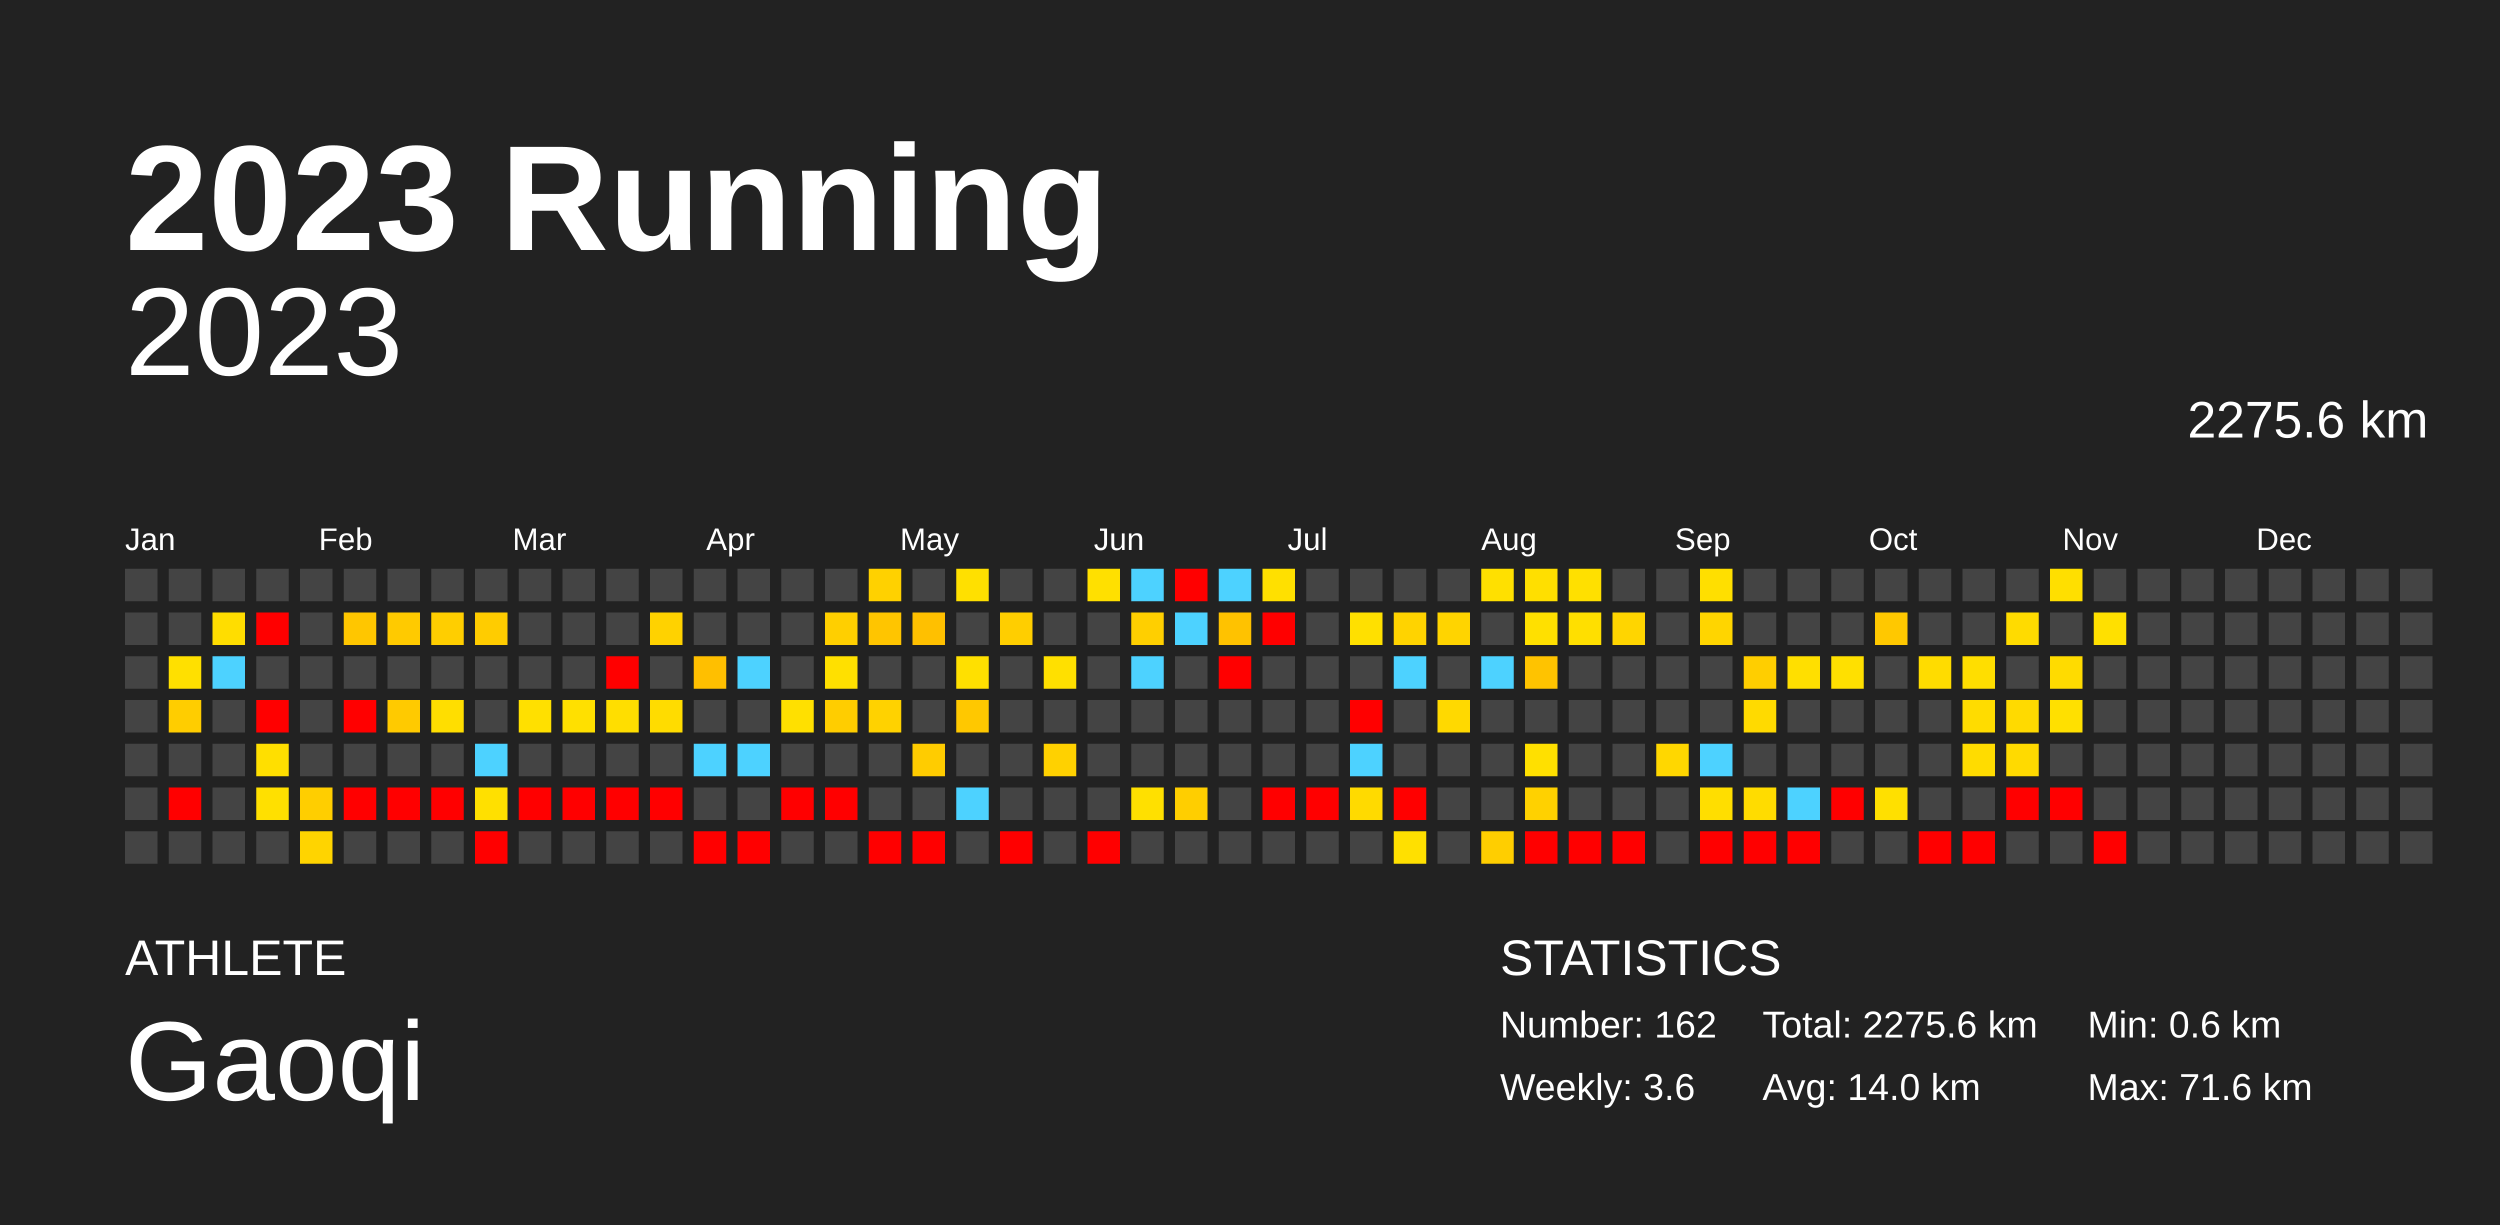
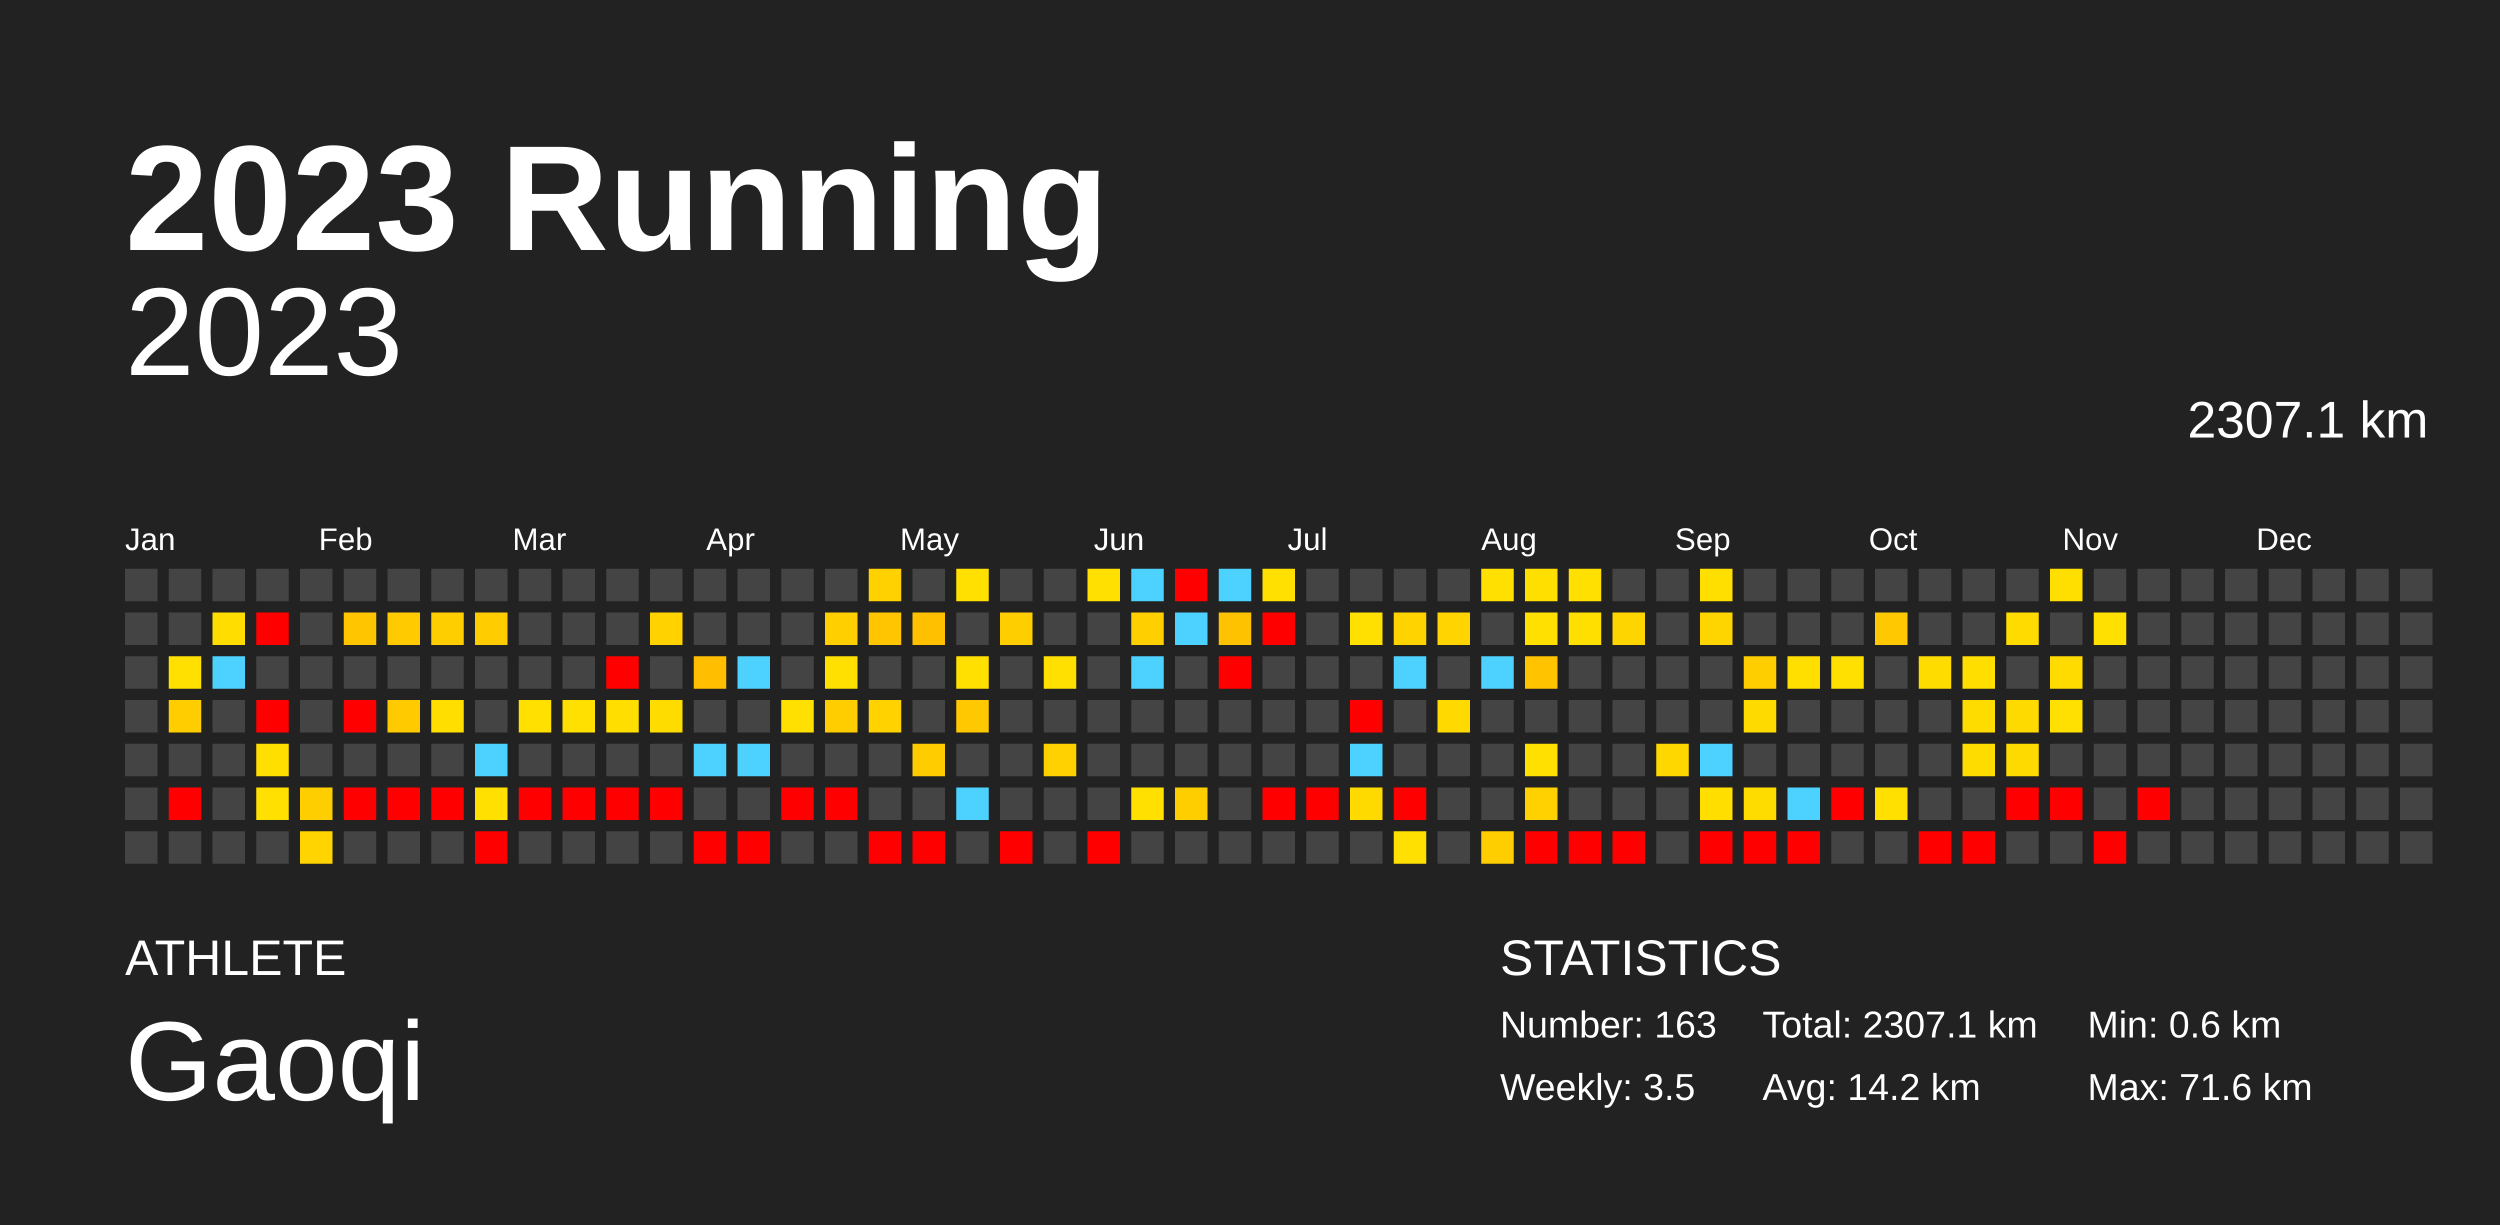
<svg xmlns="http://www.w3.org/2000/svg" baseProfile="full" height="98mm" version="1.1" viewBox="0,0,200,98" width="200mm">
  <defs />
  <rect fill="#222222" height="98" width="200" x="0" y="0" />
  <text fill="#FFFFFF" style="font-size:12px; font-family:Arial; font-weight:bold;" x="10" y="20">2023 Running</text>
  <text fill="#FFFFFF" style="font-size:4px; font-family:Arial" x="10" y="78">ATHLETE</text>
  <text fill="#FFFFFF" style="font-size:9px; font-family:Arial" x="10" y="88">Gaoqi</text>
  <text fill="#FFFFFF" style="font-size:4px; font-family:Arial" x="120" y="78">STATISTICS</text>
-   <text fill="#FFFFFF" style="font-size:3px; font-family:Arial" x="120" y="83">Number: 162</text>
-   <text fill="#FFFFFF" style="font-size:3px; font-family:Arial" x="120" y="88">Weekly: 3.6</text>
-   <text fill="#FFFFFF" style="font-size:3px; font-family:Arial" x="141" y="83">Total: 2275.6 km</text>
-   <text fill="#FFFFFF" style="font-size:3px; font-family:Arial" x="141" y="88">Avg: 14.0 km</text>
+   <text fill="#FFFFFF" style="font-size:3px; font-family:Arial" x="120" y="83">Number: 163</text>
+   <text fill="#FFFFFF" style="font-size:3px; font-family:Arial" x="120" y="88">Weekly: 3.5</text>
+   <text fill="#FFFFFF" style="font-size:3px; font-family:Arial" x="141" y="83">Total: 2307.1 km</text>
+   <text fill="#FFFFFF" style="font-size:3px; font-family:Arial" x="141" y="88">Avg: 14.2 km</text>
  <text fill="#FFFFFF" style="font-size:3px; font-family:Arial" x="167" y="83">Min: 0.6 km</text>
  <text fill="#FFFFFF" style="font-size:3px; font-family:Arial" x="167" y="88">Max: 71.6 km</text>
  <text alignment-baseline="hanging" fill="#FFFFFF" style="font-size:10.0px; font-family:Arial;" x="10" y="30">2023</text>
-   <text alignment-baseline="hanging" fill="#FFFFFF" style="font-size:4.125px; font-family:Arial;" x="175" y="35">2275.6 km</text>
+   <text alignment-baseline="hanging" fill="#FFFFFF" style="font-size:4.125px; font-family:Arial;" x="175" y="35">2307.1 km</text>
  <text fill="#FFFFFF" style="font-size:2.5px; font-family:Arial" x="10.0" y="44">Jan</text>
  <text fill="#FFFFFF" style="font-size:2.5px; font-family:Arial" x="25.5" y="44">Feb</text>
  <text fill="#FFFFFF" style="font-size:2.5px; font-family:Arial" x="41.0" y="44">Mar</text>
  <text fill="#FFFFFF" style="font-size:2.5px; font-family:Arial" x="56.5" y="44">Apr</text>
  <text fill="#FFFFFF" style="font-size:2.5px; font-family:Arial" x="72.0" y="44">May</text>
  <text fill="#FFFFFF" style="font-size:2.5px; font-family:Arial" x="87.5" y="44">Jun</text>
  <text fill="#FFFFFF" style="font-size:2.5px; font-family:Arial" x="103.0" y="44">Jul</text>
  <text fill="#FFFFFF" style="font-size:2.5px; font-family:Arial" x="118.5" y="44">Aug</text>
  <text fill="#FFFFFF" style="font-size:2.5px; font-family:Arial" x="134.0" y="44">Sep</text>
  <text fill="#FFFFFF" style="font-size:2.5px; font-family:Arial" x="149.5" y="44">Oct</text>
  <text fill="#FFFFFF" style="font-size:2.5px; font-family:Arial" x="165.0" y="44">Nov</text>
  <text fill="#FFFFFF" style="font-size:2.5px; font-family:Arial" x="180.5" y="44">Dec</text>
  <rect fill="#444444" height="2.6" width="2.6" x="10.0" y="45.5" />
  <rect fill="#444444" height="2.6" width="2.6" x="10.0" y="49.0" />
  <rect fill="#444444" height="2.6" width="2.6" x="10.0" y="52.5" />
  <rect fill="#444444" height="2.6" width="2.6" x="10.0" y="56.0" />
  <rect fill="#444444" height="2.6" width="2.6" x="10.0" y="59.5" />
  <rect fill="#444444" height="2.6" width="2.6" x="10.0" y="63.0" />
  <rect fill="#444444" height="2.6" width="2.6" x="10.0" y="66.5" />
  <rect fill="#444444" height="2.6" width="2.6" x="13.5" y="45.5" />
  <rect fill="#444444" height="2.6" width="2.6" x="13.5" y="49.0" />
  <rect fill="#ffe000" height="2.6" width="2.6" x="13.5" y="52.5" />
  <rect fill="#ffcd00" height="2.6" width="2.6" x="13.5" y="56.0" />
  <rect fill="#444444" height="2.6" width="2.6" x="13.5" y="59.5" />
  <rect fill="red" height="2.6" width="2.6" x="13.5" y="63.0" />
  <rect fill="#444444" height="2.6" width="2.6" x="13.5" y="66.5" />
  <rect fill="#444444" height="2.6" width="2.6" x="17.0" y="45.5" />
  <rect fill="#ffdd00" height="2.6" width="2.6" x="17.0" y="49.0" />
  <rect fill="#4dd2ff" height="2.6" width="2.6" x="17.0" y="52.5" />
  <rect fill="#444444" height="2.6" width="2.6" x="17.0" y="56.0" />
  <rect fill="#444444" height="2.6" width="2.6" x="17.0" y="59.5" />
  <rect fill="#444444" height="2.6" width="2.6" x="17.0" y="63.0" />
  <rect fill="#444444" height="2.6" width="2.6" x="17.0" y="66.5" />
  <rect fill="#444444" height="2.6" width="2.6" x="20.5" y="45.5" />
  <rect fill="red" height="2.6" width="2.6" x="20.5" y="49.0" />
  <rect fill="#444444" height="2.6" width="2.6" x="20.5" y="52.5" />
  <rect fill="red" height="2.6" width="2.6" x="20.5" y="56.0" />
  <rect fill="#ffdf00" height="2.6" width="2.6" x="20.5" y="59.5" />
  <rect fill="#ffe000" height="2.6" width="2.6" x="20.5" y="63.0" />
  <rect fill="#444444" height="2.6" width="2.6" x="20.5" y="66.5" />
  <rect fill="#444444" height="2.6" width="2.6" x="24.0" y="45.5" />
  <rect fill="#444444" height="2.6" width="2.6" x="24.0" y="49.0" />
  <rect fill="#444444" height="2.6" width="2.6" x="24.0" y="52.5" />
  <rect fill="#444444" height="2.6" width="2.6" x="24.0" y="56.0" />
  <rect fill="#444444" height="2.6" width="2.6" x="24.0" y="59.5" />
  <rect fill="#ffce00" height="2.6" width="2.6" x="24.0" y="63.0" />
  <rect fill="#ffd400" height="2.6" width="2.6" x="24.0" y="66.5" />
  <rect fill="#444444" height="2.6" width="2.6" x="27.5" y="45.5" />
  <rect fill="#ffc600" height="2.6" width="2.6" x="27.5" y="49.0" />
  <rect fill="#444444" height="2.6" width="2.6" x="27.5" y="52.5" />
  <rect fill="red" height="2.6" width="2.6" x="27.5" y="56.0" />
  <rect fill="#444444" height="2.6" width="2.6" x="27.5" y="59.5" />
  <rect fill="red" height="2.6" width="2.6" x="27.5" y="63.0" />
  <rect fill="#444444" height="2.6" width="2.6" x="27.5" y="66.5" />
  <rect fill="#444444" height="2.6" width="2.6" x="31.0" y="45.5" />
  <rect fill="#ffca00" height="2.6" width="2.6" x="31.0" y="49.0" />
  <rect fill="#444444" height="2.6" width="2.6" x="31.0" y="52.5" />
  <rect fill="#ffca00" height="2.6" width="2.6" x="31.0" y="56.0" />
  <rect fill="#444444" height="2.6" width="2.6" x="31.0" y="59.5" />
  <rect fill="red" height="2.6" width="2.6" x="31.0" y="63.0" />
  <rect fill="#444444" height="2.6" width="2.6" x="31.0" y="66.5" />
  <rect fill="#444444" height="2.6" width="2.6" x="34.5" y="45.5" />
  <rect fill="#ffce00" height="2.6" width="2.6" x="34.5" y="49.0" />
  <rect fill="#444444" height="2.6" width="2.6" x="34.5" y="52.5" />
  <rect fill="#ffde00" height="2.6" width="2.6" x="34.5" y="56.0" />
  <rect fill="#444444" height="2.6" width="2.6" x="34.5" y="59.5" />
  <rect fill="red" height="2.6" width="2.6" x="34.5" y="63.0" />
  <rect fill="#444444" height="2.6" width="2.6" x="34.5" y="66.5" />
  <rect fill="#444444" height="2.6" width="2.6" x="38.0" y="45.5" />
  <rect fill="#ffcc00" height="2.6" width="2.6" x="38.0" y="49.0" />
  <rect fill="#444444" height="2.6" width="2.6" x="38.0" y="52.5" />
  <rect fill="#444444" height="2.6" width="2.6" x="38.0" y="56.0" />
  <rect fill="#4dd2ff" height="2.6" width="2.6" x="38.0" y="59.5" />
  <rect fill="#ffe000" height="2.6" width="2.6" x="38.0" y="63.0" />
  <rect fill="red" height="2.6" width="2.6" x="38.0" y="66.5" />
  <rect fill="#444444" height="2.6" width="2.6" x="41.5" y="45.5" />
  <rect fill="#444444" height="2.6" width="2.6" x="41.5" y="49.0" />
  <rect fill="#444444" height="2.6" width="2.6" x="41.5" y="52.5" />
  <rect fill="#ffe000" height="2.6" width="2.6" x="41.5" y="56.0" />
  <rect fill="#444444" height="2.6" width="2.6" x="41.5" y="59.5" />
  <rect fill="red" height="2.6" width="2.6" x="41.5" y="63.0" />
  <rect fill="#444444" height="2.6" width="2.6" x="41.5" y="66.5" />
  <rect fill="#444444" height="2.6" width="2.6" x="45.0" y="45.5" />
  <rect fill="#444444" height="2.6" width="2.6" x="45.0" y="49.0" />
  <rect fill="#444444" height="2.6" width="2.6" x="45.0" y="52.5" />
  <rect fill="#ffe000" height="2.6" width="2.6" x="45.0" y="56.0" />
  <rect fill="#444444" height="2.6" width="2.6" x="45.0" y="59.5" />
  <rect fill="red" height="2.6" width="2.6" x="45.0" y="63.0" />
  <rect fill="#444444" height="2.6" width="2.6" x="45.0" y="66.5" />
  <rect fill="#444444" height="2.6" width="2.6" x="48.5" y="45.5" />
  <rect fill="#444444" height="2.6" width="2.6" x="48.5" y="49.0" />
  <rect fill="red" height="2.6" width="2.6" x="48.5" y="52.5" />
  <rect fill="#ffde00" height="2.6" width="2.6" x="48.5" y="56.0" />
  <rect fill="#444444" height="2.6" width="2.6" x="48.5" y="59.5" />
  <rect fill="red" height="2.6" width="2.6" x="48.5" y="63.0" />
  <rect fill="#444444" height="2.6" width="2.6" x="48.5" y="66.5" />
  <rect fill="#444444" height="2.6" width="2.6" x="52.0" y="45.5" />
  <rect fill="#ffd200" height="2.6" width="2.6" x="52.0" y="49.0" />
  <rect fill="#444444" height="2.6" width="2.6" x="52.0" y="52.5" />
  <rect fill="#ffdc00" height="2.6" width="2.6" x="52.0" y="56.0" />
  <rect fill="#444444" height="2.6" width="2.6" x="52.0" y="59.5" />
  <rect fill="red" height="2.6" width="2.6" x="52.0" y="63.0" />
  <rect fill="#444444" height="2.6" width="2.6" x="52.0" y="66.5" />
  <rect fill="#444444" height="2.6" width="2.6" x="55.5" y="45.5" />
  <rect fill="#444444" height="2.6" width="2.6" x="55.5" y="49.0" />
  <rect fill="#ffbf00" height="2.6" width="2.6" x="55.5" y="52.5" />
  <rect fill="#444444" height="2.6" width="2.6" x="55.5" y="56.0" />
  <rect fill="#4dd2ff" height="2.6" width="2.6" x="55.5" y="59.5" />
  <rect fill="#444444" height="2.6" width="2.6" x="55.5" y="63.0" />
  <rect fill="red" height="2.6" width="2.6" x="55.5" y="66.5" />
  <rect fill="#444444" height="2.6" width="2.6" x="59.0" y="45.5" />
  <rect fill="#444444" height="2.6" width="2.6" x="59.0" y="49.0" />
  <rect fill="#4dd2ff" height="2.6" width="2.6" x="59.0" y="52.5" />
  <rect fill="#444444" height="2.6" width="2.6" x="59.0" y="56.0" />
  <rect fill="#4dd2ff" height="2.6" width="2.6" x="59.0" y="59.5" />
  <rect fill="#444444" height="2.6" width="2.6" x="59.0" y="63.0" />
  <rect fill="red" height="2.6" width="2.6" x="59.0" y="66.5" />
  <rect fill="#444444" height="2.6" width="2.6" x="62.5" y="45.5" />
  <rect fill="#444444" height="2.6" width="2.6" x="62.5" y="49.0" />
  <rect fill="#444444" height="2.6" width="2.6" x="62.5" y="52.5" />
  <rect fill="#ffe000" height="2.6" width="2.6" x="62.5" y="56.0" />
  <rect fill="#444444" height="2.6" width="2.6" x="62.5" y="59.5" />
  <rect fill="red" height="2.6" width="2.6" x="62.5" y="63.0" />
  <rect fill="#444444" height="2.6" width="2.6" x="62.5" y="66.5" />
  <rect fill="#444444" height="2.6" width="2.6" x="66.0" y="45.5" />
  <rect fill="#ffcf00" height="2.6" width="2.6" x="66.0" y="49.0" />
  <rect fill="#ffe000" height="2.6" width="2.6" x="66.0" y="52.5" />
  <rect fill="#ffcd00" height="2.6" width="2.6" x="66.0" y="56.0" />
  <rect fill="#444444" height="2.6" width="2.6" x="66.0" y="59.5" />
  <rect fill="red" height="2.6" width="2.6" x="66.0" y="63.0" />
  <rect fill="#444444" height="2.6" width="2.6" x="66.0" y="66.5" />
  <rect fill="#ffd100" height="2.6" width="2.6" x="69.5" y="45.5" />
  <rect fill="#ffc500" height="2.6" width="2.6" x="69.5" y="49.0" />
  <rect fill="#444444" height="2.6" width="2.6" x="69.5" y="52.5" />
  <rect fill="#ffd200" height="2.6" width="2.6" x="69.5" y="56.0" />
  <rect fill="#444444" height="2.6" width="2.6" x="69.5" y="59.5" />
  <rect fill="#444444" height="2.6" width="2.6" x="69.5" y="63.0" />
  <rect fill="red" height="2.6" width="2.6" x="69.5" y="66.5" />
  <rect fill="#444444" height="2.6" width="2.6" x="73.0" y="45.5" />
  <rect fill="#ffc000" height="2.6" width="2.6" x="73.0" y="49.0" />
  <rect fill="#444444" height="2.6" width="2.6" x="73.0" y="52.5" />
  <rect fill="#444444" height="2.6" width="2.6" x="73.0" y="56.0" />
  <rect fill="#ffcc00" height="2.6" width="2.6" x="73.0" y="59.5" />
  <rect fill="#444444" height="2.6" width="2.6" x="73.0" y="63.0" />
  <rect fill="red" height="2.6" width="2.6" x="73.0" y="66.5" />
  <rect fill="#ffe000" height="2.6" width="2.6" x="76.5" y="45.5" />
  <rect fill="#444444" height="2.6" width="2.6" x="76.5" y="49.0" />
  <rect fill="#ffe000" height="2.6" width="2.6" x="76.5" y="52.5" />
  <rect fill="#ffc800" height="2.6" width="2.6" x="76.5" y="56.0" />
  <rect fill="#444444" height="2.6" width="2.6" x="76.5" y="59.5" />
  <rect fill="#4dd2ff" height="2.6" width="2.6" x="76.5" y="63.0" />
  <rect fill="#444444" height="2.6" width="2.6" x="76.5" y="66.5" />
  <rect fill="#444444" height="2.6" width="2.6" x="80.0" y="45.5" />
  <rect fill="#ffce00" height="2.6" width="2.6" x="80.0" y="49.0" />
  <rect fill="#444444" height="2.6" width="2.6" x="80.0" y="52.5" />
  <rect fill="#444444" height="2.6" width="2.6" x="80.0" y="56.0" />
  <rect fill="#444444" height="2.6" width="2.6" x="80.0" y="59.5" />
  <rect fill="#444444" height="2.6" width="2.6" x="80.0" y="63.0" />
  <rect fill="red" height="2.6" width="2.6" x="80.0" y="66.5" />
  <rect fill="#444444" height="2.6" width="2.6" x="83.5" y="45.5" />
  <rect fill="#444444" height="2.6" width="2.6" x="83.5" y="49.0" />
  <rect fill="#ffe000" height="2.6" width="2.6" x="83.5" y="52.5" />
  <rect fill="#444444" height="2.6" width="2.6" x="83.5" y="56.0" />
  <rect fill="#ffd100" height="2.6" width="2.6" x="83.5" y="59.5" />
  <rect fill="#444444" height="2.6" width="2.6" x="83.5" y="63.0" />
  <rect fill="#444444" height="2.6" width="2.6" x="83.5" y="66.5" />
  <rect fill="#ffe000" height="2.6" width="2.6" x="87.0" y="45.5" />
  <rect fill="#444444" height="2.6" width="2.6" x="87.0" y="49.0" />
  <rect fill="#444444" height="2.6" width="2.6" x="87.0" y="52.5" />
  <rect fill="#444444" height="2.6" width="2.6" x="87.0" y="56.0" />
  <rect fill="#444444" height="2.6" width="2.6" x="87.0" y="59.5" />
  <rect fill="#444444" height="2.6" width="2.6" x="87.0" y="63.0" />
  <rect fill="red" height="2.6" width="2.6" x="87.0" y="66.5" />
  <rect fill="#4dd2ff" height="2.6" width="2.6" x="90.5" y="45.5" />
  <rect fill="#ffcf00" height="2.6" width="2.6" x="90.5" y="49.0" />
  <rect fill="#4dd2ff" height="2.6" width="2.6" x="90.5" y="52.5" />
  <rect fill="#444444" height="2.6" width="2.6" x="90.5" y="56.0" />
  <rect fill="#444444" height="2.6" width="2.6" x="90.5" y="59.5" />
  <rect fill="#ffe000" height="2.6" width="2.6" x="90.5" y="63.0" />
  <rect fill="#444444" height="2.6" width="2.6" x="90.5" y="66.5" />
  <rect fill="red" height="2.6" width="2.6" x="94.0" y="45.5" />
  <rect fill="#4dd2ff" height="2.6" width="2.6" x="94.0" y="49.0" />
  <rect fill="#444444" height="2.6" width="2.6" x="94.0" y="52.5" />
  <rect fill="#444444" height="2.6" width="2.6" x="94.0" y="56.0" />
  <rect fill="#444444" height="2.6" width="2.6" x="94.0" y="59.5" />
  <rect fill="#ffce00" height="2.6" width="2.6" x="94.0" y="63.0" />
  <rect fill="#444444" height="2.6" width="2.6" x="94.0" y="66.5" />
  <rect fill="#4dd2ff" height="2.6" width="2.6" x="97.5" y="45.5" />
  <rect fill="#ffc200" height="2.6" width="2.6" x="97.5" y="49.0" />
  <rect fill="red" height="2.6" width="2.6" x="97.5" y="52.5" />
  <rect fill="#444444" height="2.6" width="2.6" x="97.5" y="56.0" />
  <rect fill="#444444" height="2.6" width="2.6" x="97.5" y="59.5" />
  <rect fill="#444444" height="2.6" width="2.6" x="97.5" y="63.0" />
  <rect fill="#444444" height="2.6" width="2.6" x="97.5" y="66.5" />
  <rect fill="#ffe000" height="2.6" width="2.6" x="101.0" y="45.5" />
  <rect fill="red" height="2.6" width="2.6" x="101.0" y="49.0" />
  <rect fill="#444444" height="2.6" width="2.6" x="101.0" y="52.5" />
  <rect fill="#444444" height="2.6" width="2.6" x="101.0" y="56.0" />
  <rect fill="#444444" height="2.6" width="2.6" x="101.0" y="59.5" />
  <rect fill="red" height="2.6" width="2.6" x="101.0" y="63.0" />
  <rect fill="#444444" height="2.6" width="2.6" x="101.0" y="66.5" />
  <rect fill="#444444" height="2.6" width="2.6" x="104.5" y="45.5" />
  <rect fill="#444444" height="2.6" width="2.6" x="104.5" y="49.0" />
  <rect fill="#444444" height="2.6" width="2.6" x="104.5" y="52.5" />
  <rect fill="#444444" height="2.6" width="2.6" x="104.5" y="56.0" />
  <rect fill="#444444" height="2.6" width="2.6" x="104.5" y="59.5" />
  <rect fill="red" height="2.6" width="2.6" x="104.5" y="63.0" />
  <rect fill="#444444" height="2.6" width="2.6" x="104.5" y="66.5" />
  <rect fill="#444444" height="2.6" width="2.6" x="108.0" y="45.5" />
  <rect fill="#ffe000" height="2.6" width="2.6" x="108.0" y="49.0" />
  <rect fill="#444444" height="2.6" width="2.6" x="108.0" y="52.5" />
  <rect fill="red" height="2.6" width="2.6" x="108.0" y="56.0" />
  <rect fill="#4dd2ff" height="2.6" width="2.6" x="108.0" y="59.5" />
  <rect fill="#ffda00" height="2.6" width="2.6" x="108.0" y="63.0" />
  <rect fill="#444444" height="2.6" width="2.6" x="108.0" y="66.5" />
  <rect fill="#444444" height="2.6" width="2.6" x="111.5" y="45.5" />
  <rect fill="#ffd300" height="2.6" width="2.6" x="111.5" y="49.0" />
  <rect fill="#4dd2ff" height="2.6" width="2.6" x="111.5" y="52.5" />
  <rect fill="#444444" height="2.6" width="2.6" x="111.5" y="56.0" />
  <rect fill="#444444" height="2.6" width="2.6" x="111.5" y="59.5" />
  <rect fill="red" height="2.6" width="2.6" x="111.5" y="63.0" />
  <rect fill="#ffe000" height="2.6" width="2.6" x="111.5" y="66.5" />
  <rect fill="#444444" height="2.6" width="2.6" x="115.0" y="45.5" />
  <rect fill="#ffd400" height="2.6" width="2.6" x="115.0" y="49.0" />
  <rect fill="#444444" height="2.6" width="2.6" x="115.0" y="52.5" />
  <rect fill="#ffd900" height="2.6" width="2.6" x="115.0" y="56.0" />
  <rect fill="#444444" height="2.6" width="2.6" x="115.0" y="59.5" />
  <rect fill="#444444" height="2.6" width="2.6" x="115.0" y="63.0" />
  <rect fill="#444444" height="2.6" width="2.6" x="115.0" y="66.5" />
  <rect fill="#ffe000" height="2.6" width="2.6" x="118.5" y="45.5" />
  <rect fill="#444444" height="2.6" width="2.6" x="118.5" y="49.0" />
  <rect fill="#4dd2ff" height="2.6" width="2.6" x="118.5" y="52.5" />
  <rect fill="#444444" height="2.6" width="2.6" x="118.5" y="56.0" />
  <rect fill="#444444" height="2.6" width="2.6" x="118.5" y="59.5" />
  <rect fill="#444444" height="2.6" width="2.6" x="118.5" y="63.0" />
  <rect fill="#ffce00" height="2.6" width="2.6" x="118.5" y="66.5" />
  <rect fill="#ffdf00" height="2.6" width="2.6" x="122.0" y="45.5" />
  <rect fill="#ffe000" height="2.6" width="2.6" x="122.0" y="49.0" />
  <rect fill="#ffc300" height="2.6" width="2.6" x="122.0" y="52.5" />
  <rect fill="#444444" height="2.6" width="2.6" x="122.0" y="56.0" />
  <rect fill="#ffe000" height="2.6" width="2.6" x="122.0" y="59.5" />
  <rect fill="#ffd100" height="2.6" width="2.6" x="122.0" y="63.0" />
  <rect fill="red" height="2.6" width="2.6" x="122.0" y="66.5" />
  <rect fill="#ffe000" height="2.6" width="2.6" x="125.5" y="45.5" />
  <rect fill="#ffdf00" height="2.6" width="2.6" x="125.5" y="49.0" />
  <rect fill="#444444" height="2.6" width="2.6" x="125.5" y="52.5" />
  <rect fill="#444444" height="2.6" width="2.6" x="125.5" y="56.0" />
  <rect fill="#444444" height="2.6" width="2.6" x="125.5" y="59.5" />
  <rect fill="#444444" height="2.6" width="2.6" x="125.5" y="63.0" />
  <rect fill="red" height="2.6" width="2.6" x="125.5" y="66.5" />
  <rect fill="#444444" height="2.6" width="2.6" x="129.0" y="45.5" />
  <rect fill="#ffd500" height="2.6" width="2.6" x="129.0" y="49.0" />
  <rect fill="#444444" height="2.6" width="2.6" x="129.0" y="52.5" />
  <rect fill="#444444" height="2.6" width="2.6" x="129.0" y="56.0" />
  <rect fill="#444444" height="2.6" width="2.6" x="129.0" y="59.5" />
  <rect fill="#444444" height="2.6" width="2.6" x="129.0" y="63.0" />
  <rect fill="red" height="2.6" width="2.6" x="129.0" y="66.5" />
  <rect fill="#444444" height="2.6" width="2.6" x="132.5" y="45.5" />
  <rect fill="#444444" height="2.6" width="2.6" x="132.5" y="49.0" />
  <rect fill="#444444" height="2.6" width="2.6" x="132.5" y="52.5" />
  <rect fill="#444444" height="2.6" width="2.6" x="132.5" y="56.0" />
  <rect fill="#ffd700" height="2.6" width="2.6" x="132.5" y="59.5" />
  <rect fill="#444444" height="2.6" width="2.6" x="132.5" y="63.0" />
  <rect fill="#444444" height="2.6" width="2.6" x="132.5" y="66.5" />
  <rect fill="#ffdf00" height="2.6" width="2.6" x="136.0" y="45.5" />
  <rect fill="#ffd500" height="2.6" width="2.6" x="136.0" y="49.0" />
  <rect fill="#444444" height="2.6" width="2.6" x="136.0" y="52.5" />
  <rect fill="#444444" height="2.6" width="2.6" x="136.0" y="56.0" />
  <rect fill="#4dd2ff" height="2.6" width="2.6" x="136.0" y="59.5" />
  <rect fill="#ffde00" height="2.6" width="2.6" x="136.0" y="63.0" />
  <rect fill="red" height="2.6" width="2.6" x="136.0" y="66.5" />
  <rect fill="#444444" height="2.6" width="2.6" x="139.5" y="45.5" />
  <rect fill="#444444" height="2.6" width="2.6" x="139.5" y="49.0" />
  <rect fill="#ffce00" height="2.6" width="2.6" x="139.5" y="52.5" />
  <rect fill="#ffda00" height="2.6" width="2.6" x="139.5" y="56.0" />
  <rect fill="#444444" height="2.6" width="2.6" x="139.5" y="59.5" />
  <rect fill="#ffdc00" height="2.6" width="2.6" x="139.5" y="63.0" />
  <rect fill="red" height="2.6" width="2.6" x="139.5" y="66.5" />
  <rect fill="#444444" height="2.6" width="2.6" x="143.0" y="45.5" />
  <rect fill="#444444" height="2.6" width="2.6" x="143.0" y="49.0" />
  <rect fill="#ffdf00" height="2.6" width="2.6" x="143.0" y="52.5" />
  <rect fill="#444444" height="2.6" width="2.6" x="143.0" y="56.0" />
  <rect fill="#444444" height="2.6" width="2.6" x="143.0" y="59.5" />
  <rect fill="#4dd2ff" height="2.6" width="2.6" x="143.0" y="63.0" />
  <rect fill="red" height="2.6" width="2.6" x="143.0" y="66.5" />
  <rect fill="#444444" height="2.6" width="2.6" x="146.5" y="45.5" />
  <rect fill="#444444" height="2.6" width="2.6" x="146.5" y="49.0" />
  <rect fill="#ffe000" height="2.6" width="2.6" x="146.5" y="52.5" />
  <rect fill="#444444" height="2.6" width="2.6" x="146.5" y="56.0" />
  <rect fill="#444444" height="2.6" width="2.6" x="146.5" y="59.5" />
  <rect fill="red" height="2.6" width="2.6" x="146.5" y="63.0" />
  <rect fill="#444444" height="2.6" width="2.6" x="146.5" y="66.5" />
  <rect fill="#444444" height="2.6" width="2.6" x="150.0" y="45.5" />
  <rect fill="#ffc800" height="2.6" width="2.6" x="150.0" y="49.0" />
  <rect fill="#444444" height="2.6" width="2.6" x="150.0" y="52.5" />
  <rect fill="#444444" height="2.6" width="2.6" x="150.0" y="56.0" />
  <rect fill="#444444" height="2.6" width="2.6" x="150.0" y="59.5" />
  <rect fill="#ffe000" height="2.6" width="2.6" x="150.0" y="63.0" />
  <rect fill="#444444" height="2.6" width="2.6" x="150.0" y="66.5" />
  <rect fill="#444444" height="2.6" width="2.6" x="153.5" y="45.5" />
  <rect fill="#444444" height="2.6" width="2.6" x="153.5" y="49.0" />
  <rect fill="#ffdc00" height="2.6" width="2.6" x="153.5" y="52.5" />
  <rect fill="#444444" height="2.6" width="2.6" x="153.5" y="56.0" />
  <rect fill="#444444" height="2.6" width="2.6" x="153.5" y="59.5" />
  <rect fill="#444444" height="2.6" width="2.6" x="153.5" y="63.0" />
  <rect fill="red" height="2.6" width="2.6" x="153.5" y="66.5" />
  <rect fill="#444444" height="2.6" width="2.6" x="157.0" y="45.5" />
  <rect fill="#444444" height="2.6" width="2.6" x="157.0" y="49.0" />
  <rect fill="#ffde00" height="2.6" width="2.6" x="157.0" y="52.5" />
  <rect fill="#ffdc00" height="2.6" width="2.6" x="157.0" y="56.0" />
  <rect fill="#ffdc00" height="2.6" width="2.6" x="157.0" y="59.5" />
  <rect fill="#444444" height="2.6" width="2.6" x="157.0" y="63.0" />
  <rect fill="red" height="2.6" width="2.6" x="157.0" y="66.5" />
  <rect fill="#444444" height="2.6" width="2.6" x="160.5" y="45.5" />
  <rect fill="#ffdb00" height="2.6" width="2.6" x="160.5" y="49.0" />
  <rect fill="#444444" height="2.6" width="2.6" x="160.5" y="52.5" />
  <rect fill="#ffda00" height="2.6" width="2.6" x="160.5" y="56.0" />
  <rect fill="#ffda00" height="2.6" width="2.6" x="160.5" y="59.5" />
  <rect fill="red" height="2.6" width="2.6" x="160.5" y="63.0" />
  <rect fill="#444444" height="2.6" width="2.6" x="160.5" y="66.5" />
  <rect fill="#ffdf00" height="2.6" width="2.6" x="164.0" y="45.5" />
  <rect fill="#444444" height="2.6" width="2.6" x="164.0" y="49.0" />
  <rect fill="#ffdb00" height="2.6" width="2.6" x="164.0" y="52.5" />
  <rect fill="#ffe000" height="2.6" width="2.6" x="164.0" y="56.0" />
  <rect fill="#444444" height="2.6" width="2.6" x="164.0" y="59.5" />
  <rect fill="red" height="2.6" width="2.6" x="164.0" y="63.0" />
  <rect fill="#444444" height="2.6" width="2.6" x="164.0" y="66.5" />
  <rect fill="#444444" height="2.6" width="2.6" x="167.5" y="45.5" />
  <rect fill="#ffe000" height="2.6" width="2.6" x="167.5" y="49.0" />
  <rect fill="#444444" height="2.6" width="2.6" x="167.5" y="52.5" />
  <rect fill="#444444" height="2.6" width="2.6" x="167.5" y="56.0" />
  <rect fill="#444444" height="2.6" width="2.6" x="167.5" y="59.5" />
  <rect fill="#444444" height="2.6" width="2.6" x="167.5" y="63.0" />
  <rect fill="red" height="2.6" width="2.6" x="167.5" y="66.5" />
  <rect fill="#444444" height="2.6" width="2.6" x="171.0" y="45.5" />
  <rect fill="#444444" height="2.6" width="2.6" x="171.0" y="49.0" />
  <rect fill="#444444" height="2.6" width="2.6" x="171.0" y="52.5" />
  <rect fill="#444444" height="2.6" width="2.6" x="171.0" y="56.0" />
  <rect fill="#444444" height="2.6" width="2.6" x="171.0" y="59.5" />
-   <rect fill="#444444" height="2.6" width="2.6" x="171.0" y="63.0" />
+   <rect fill="red" height="2.6" width="2.6" x="171.0" y="63.0" />
  <rect fill="#444444" height="2.6" width="2.6" x="171.0" y="66.5" />
  <rect fill="#444444" height="2.6" width="2.6" x="174.5" y="45.5" />
  <rect fill="#444444" height="2.6" width="2.6" x="174.5" y="49.0" />
  <rect fill="#444444" height="2.6" width="2.6" x="174.5" y="52.5" />
  <rect fill="#444444" height="2.6" width="2.6" x="174.5" y="56.0" />
  <rect fill="#444444" height="2.6" width="2.6" x="174.5" y="59.5" />
  <rect fill="#444444" height="2.6" width="2.6" x="174.5" y="63.0" />
  <rect fill="#444444" height="2.6" width="2.6" x="174.5" y="66.5" />
  <rect fill="#444444" height="2.6" width="2.6" x="178.0" y="45.5" />
  <rect fill="#444444" height="2.6" width="2.6" x="178.0" y="49.0" />
  <rect fill="#444444" height="2.6" width="2.6" x="178.0" y="52.5" />
  <rect fill="#444444" height="2.6" width="2.6" x="178.0" y="56.0" />
  <rect fill="#444444" height="2.6" width="2.6" x="178.0" y="59.5" />
  <rect fill="#444444" height="2.6" width="2.6" x="178.0" y="63.0" />
  <rect fill="#444444" height="2.6" width="2.6" x="178.0" y="66.5" />
  <rect fill="#444444" height="2.6" width="2.6" x="181.5" y="45.5" />
  <rect fill="#444444" height="2.6" width="2.6" x="181.5" y="49.0" />
  <rect fill="#444444" height="2.6" width="2.6" x="181.5" y="52.5" />
  <rect fill="#444444" height="2.6" width="2.6" x="181.5" y="56.0" />
  <rect fill="#444444" height="2.6" width="2.6" x="181.5" y="59.5" />
  <rect fill="#444444" height="2.6" width="2.6" x="181.5" y="63.0" />
  <rect fill="#444444" height="2.6" width="2.6" x="181.5" y="66.5" />
  <rect fill="#444444" height="2.6" width="2.6" x="185.0" y="45.5" />
  <rect fill="#444444" height="2.6" width="2.6" x="185.0" y="49.0" />
  <rect fill="#444444" height="2.6" width="2.6" x="185.0" y="52.5" />
  <rect fill="#444444" height="2.6" width="2.6" x="185.0" y="56.0" />
  <rect fill="#444444" height="2.6" width="2.6" x="185.0" y="59.5" />
  <rect fill="#444444" height="2.6" width="2.6" x="185.0" y="63.0" />
  <rect fill="#444444" height="2.6" width="2.6" x="185.0" y="66.5" />
  <rect fill="#444444" height="2.6" width="2.6" x="188.5" y="45.5" />
  <rect fill="#444444" height="2.6" width="2.6" x="188.5" y="49.0" />
  <rect fill="#444444" height="2.6" width="2.6" x="188.5" y="52.5" />
  <rect fill="#444444" height="2.6" width="2.6" x="188.5" y="56.0" />
  <rect fill="#444444" height="2.6" width="2.6" x="188.5" y="59.5" />
  <rect fill="#444444" height="2.6" width="2.6" x="188.5" y="63.0" />
  <rect fill="#444444" height="2.6" width="2.6" x="188.5" y="66.5" />
  <rect fill="#444444" height="2.6" width="2.6" x="192.0" y="45.5" />
  <rect fill="#444444" height="2.6" width="2.6" x="192.0" y="49.0" />
  <rect fill="#444444" height="2.6" width="2.6" x="192.0" y="52.5" />
  <rect fill="#444444" height="2.6" width="2.6" x="192.0" y="56.0" />
  <rect fill="#444444" height="2.6" width="2.6" x="192.0" y="59.5" />
  <rect fill="#444444" height="2.6" width="2.6" x="192.0" y="63.0" />
  <rect fill="#444444" height="2.6" width="2.6" x="192.0" y="66.5" />
</svg>
